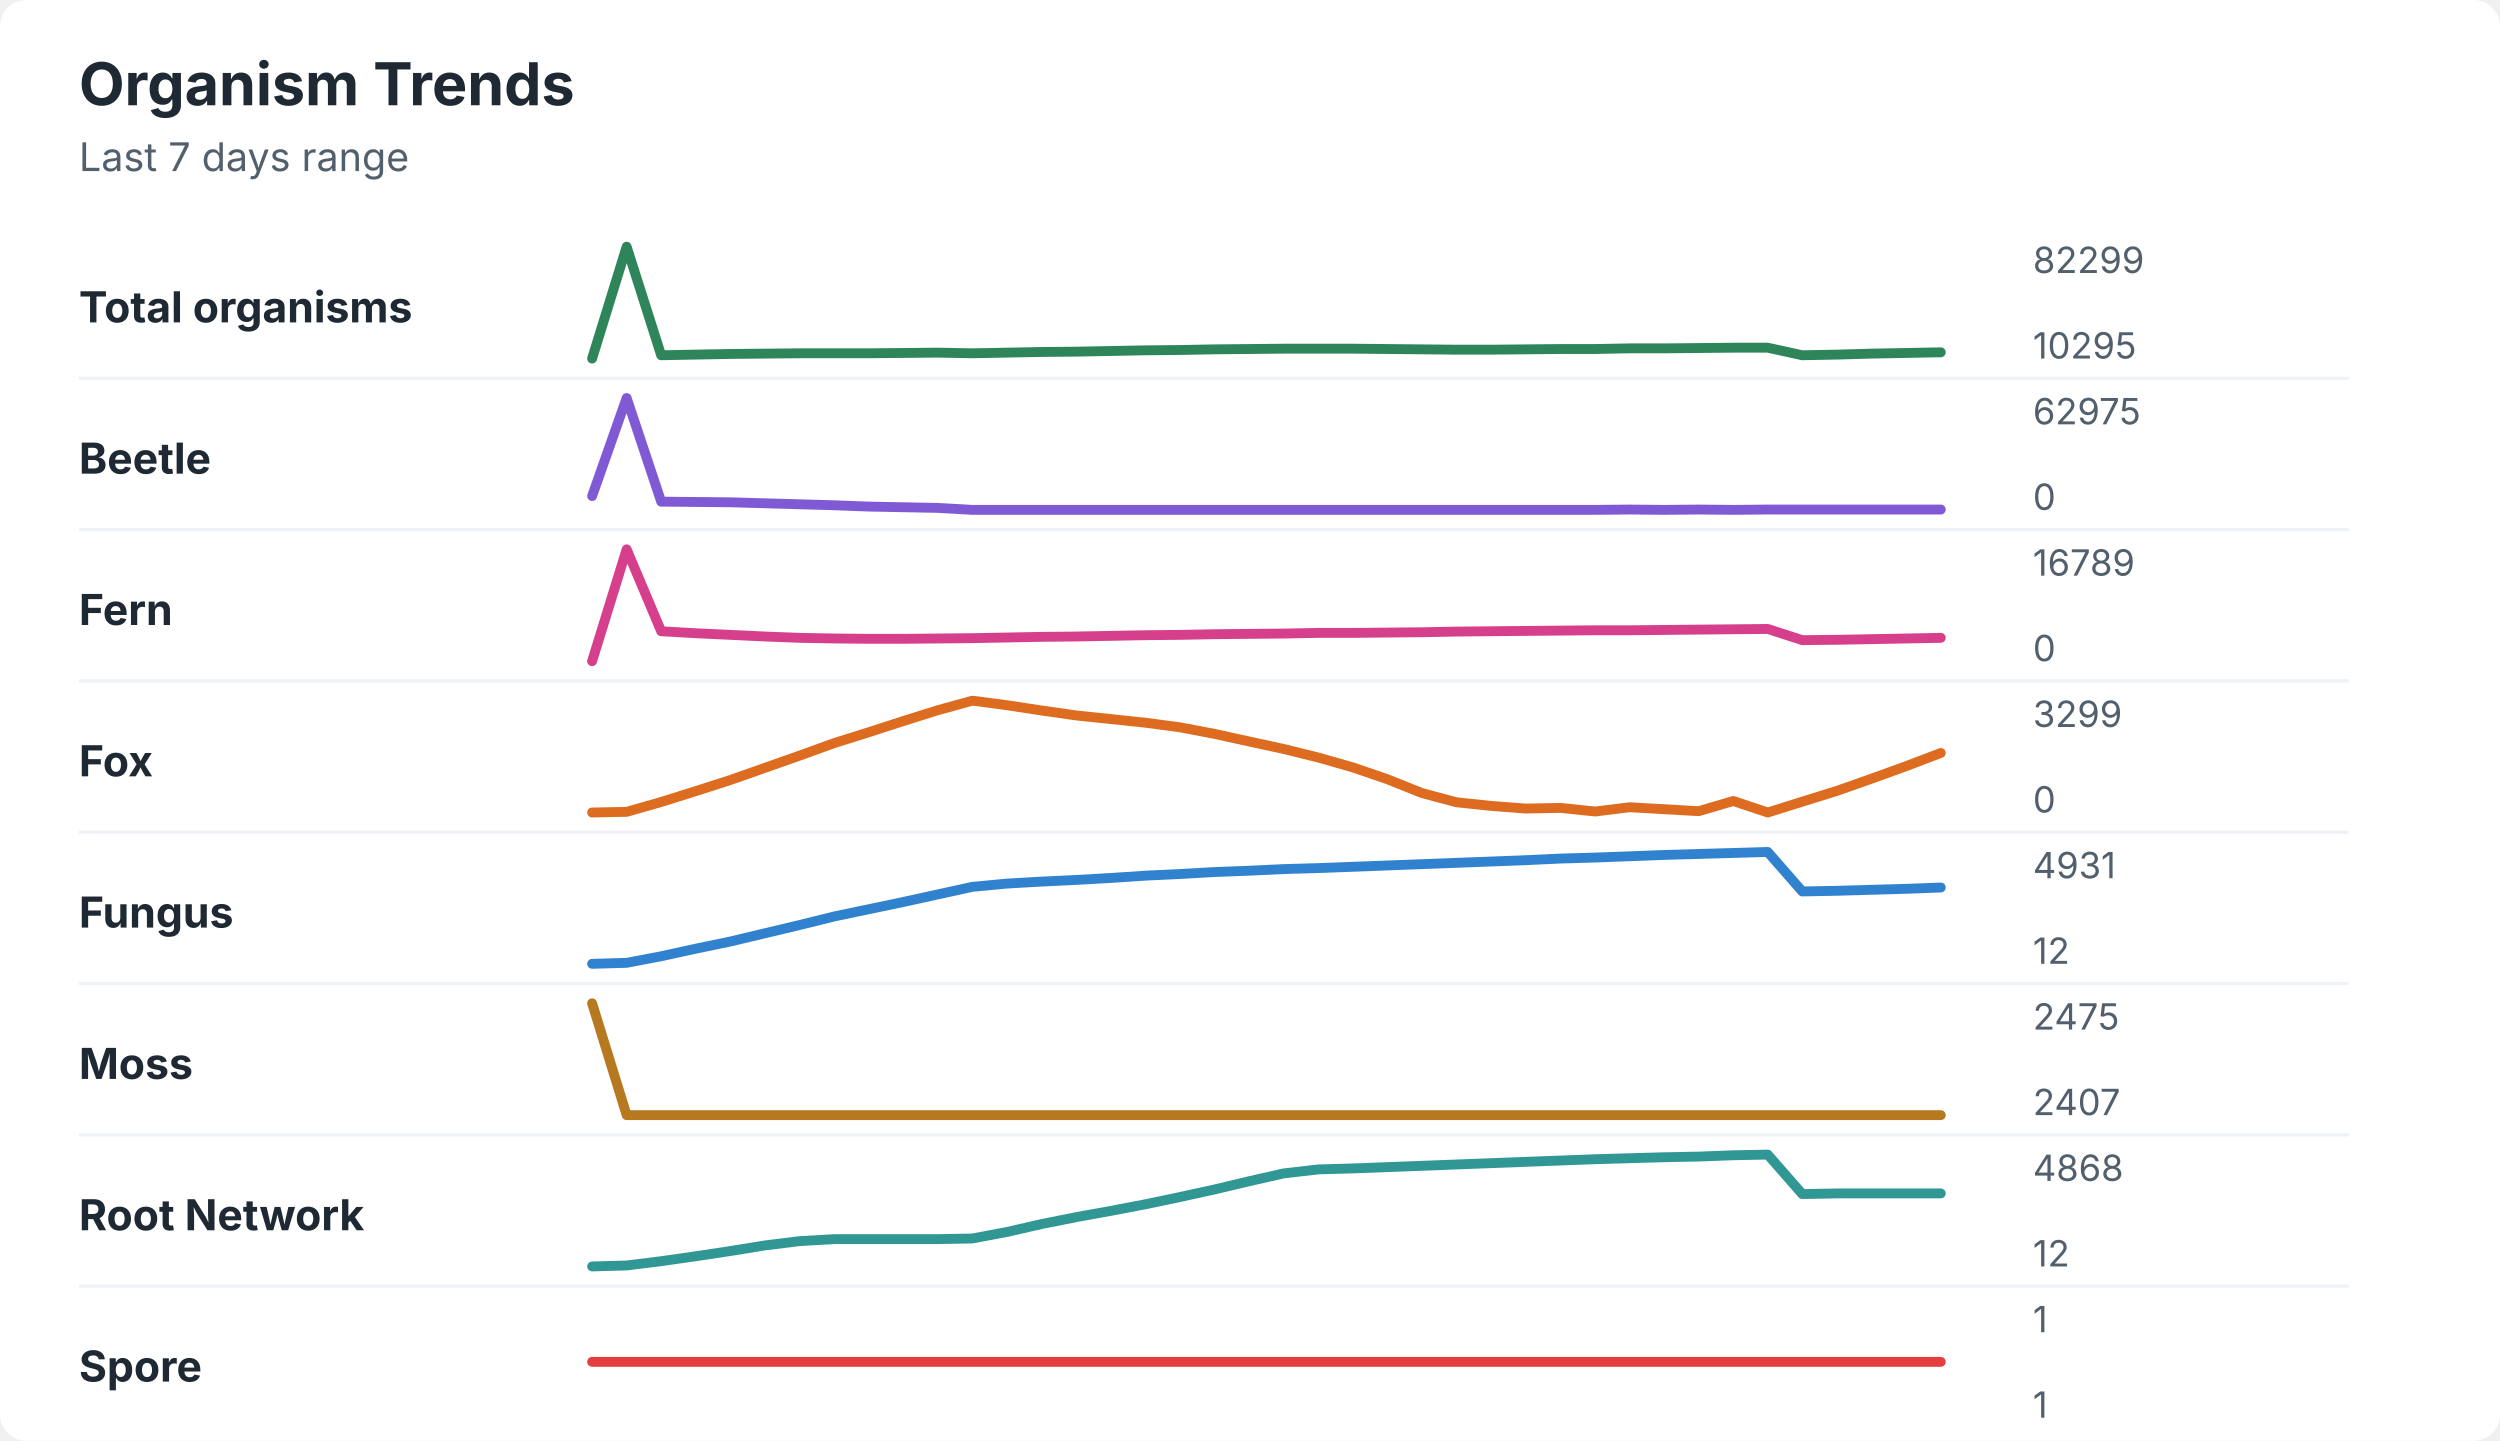
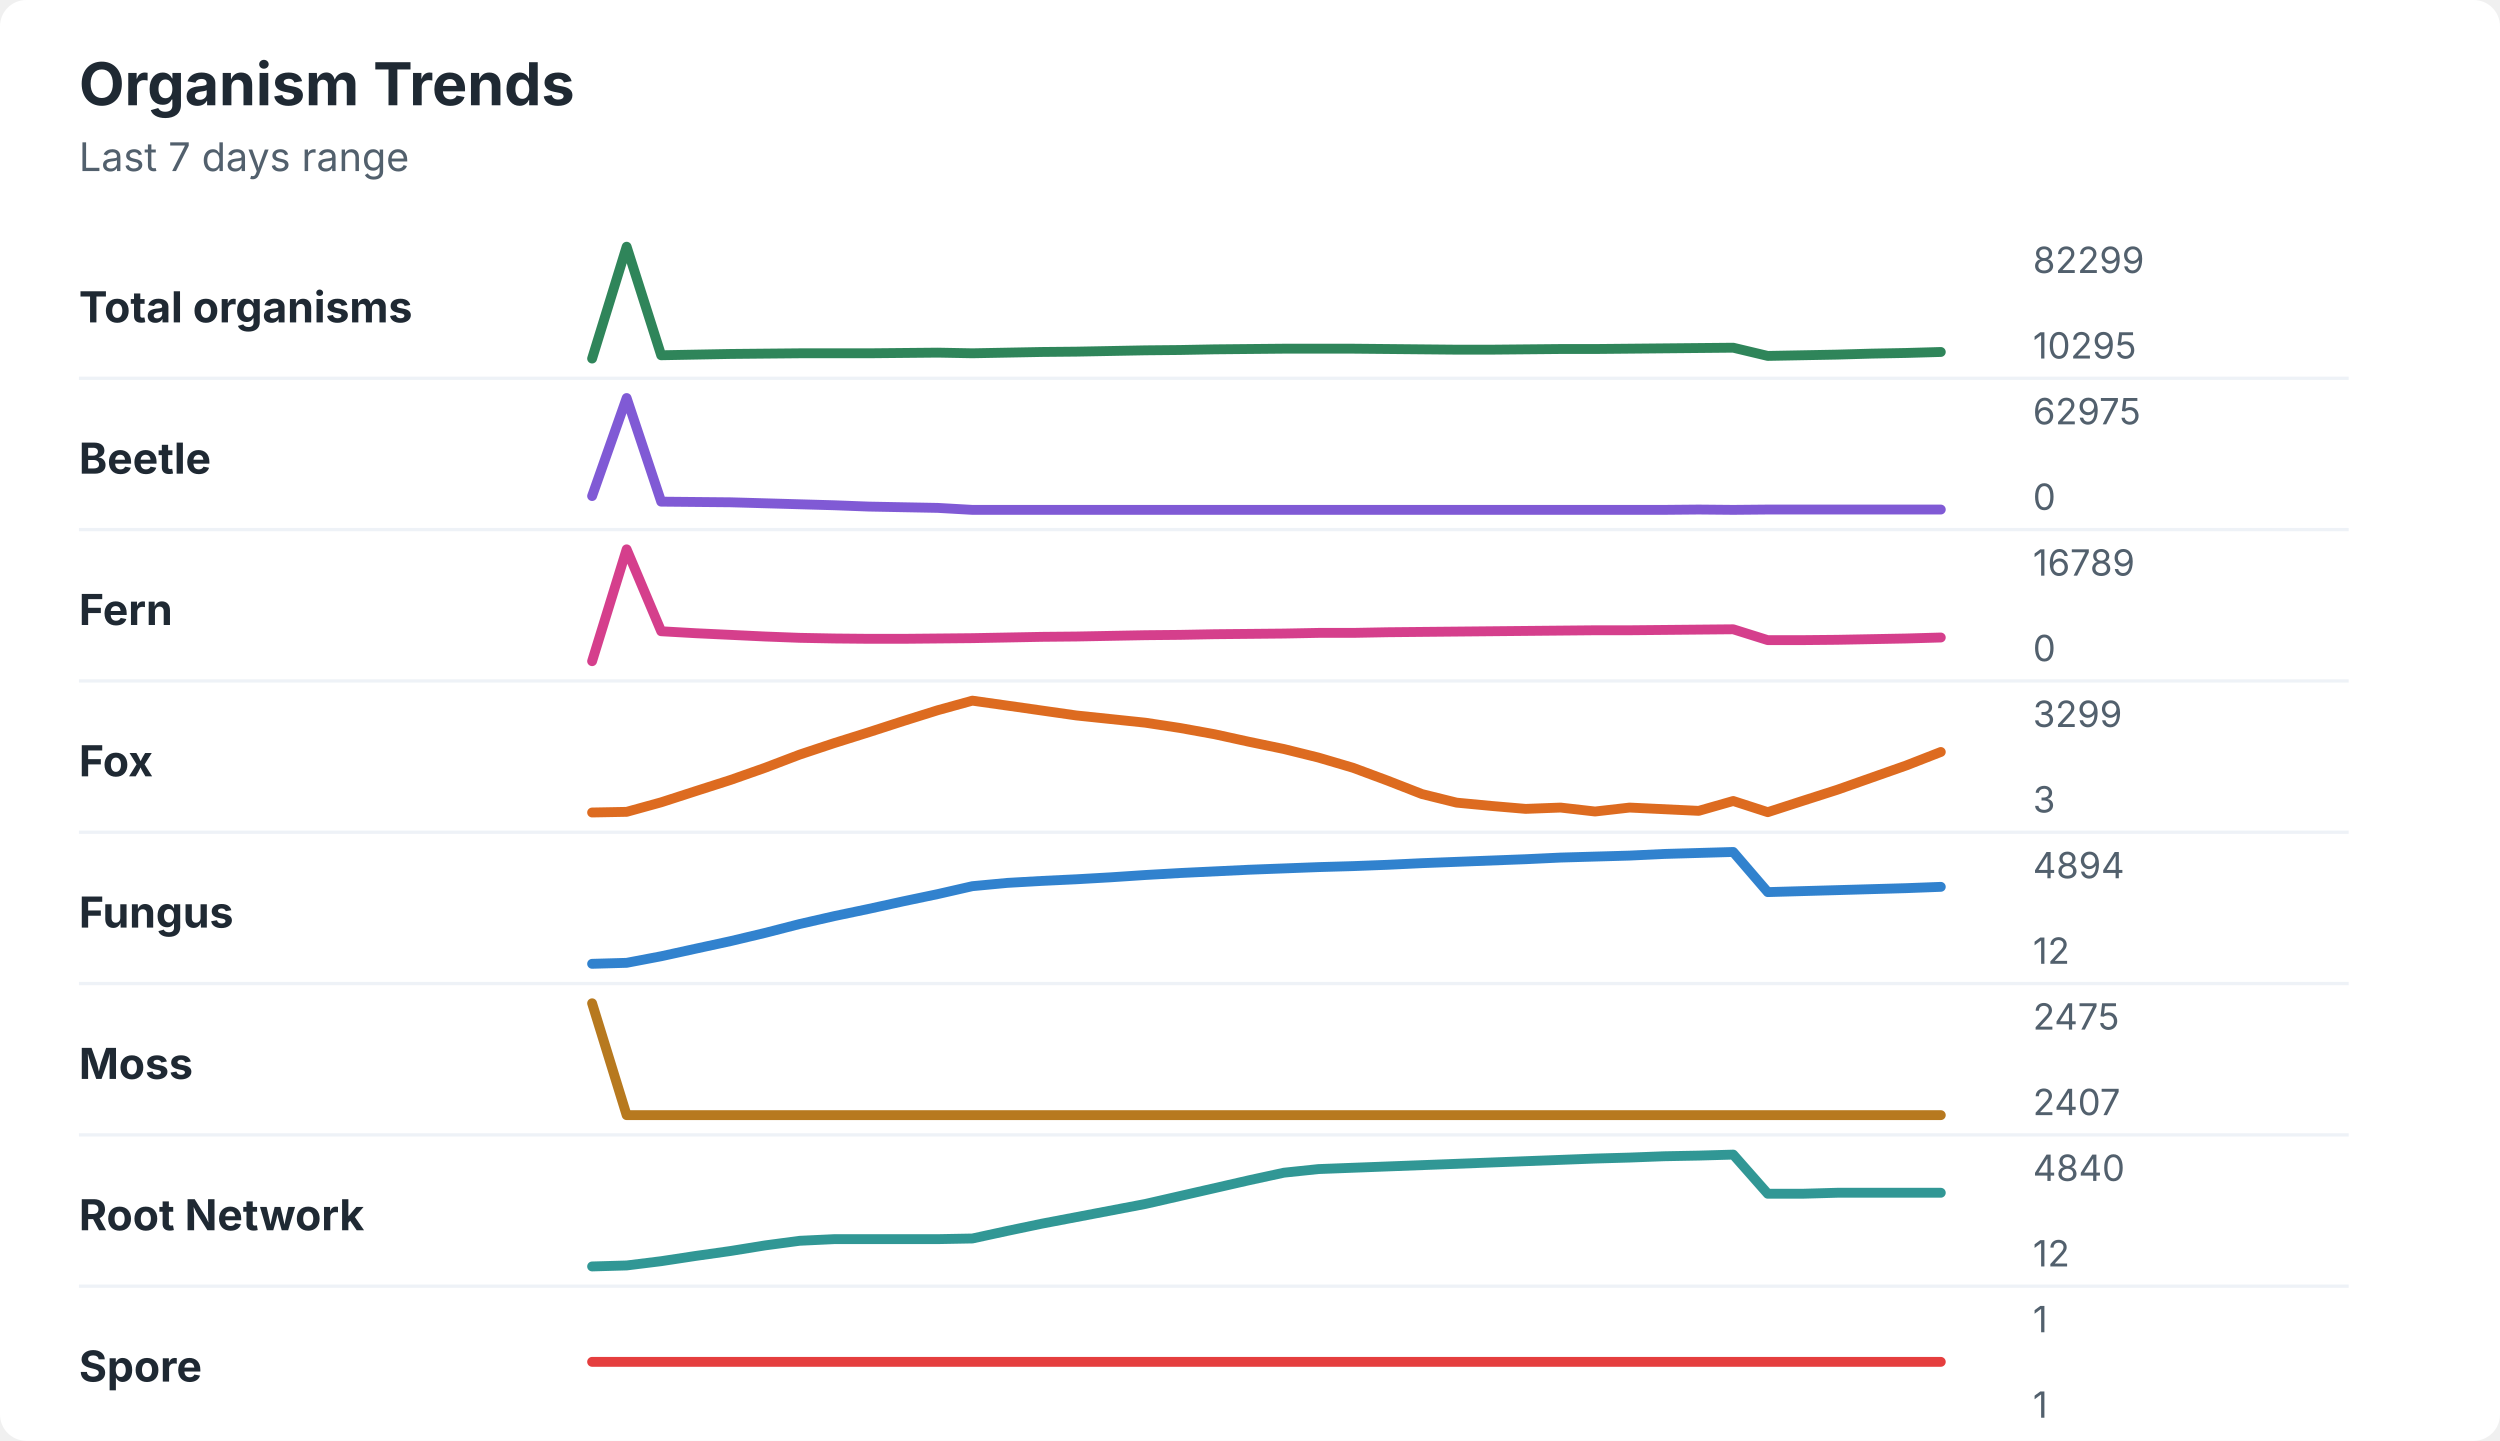
<svg xmlns="http://www.w3.org/2000/svg" width="760" height="438" viewBox="0 0 760 438" role="img" aria-labelledby="title desc">
  <rect width="760" height="438" rx="8" fill="#ffffff" />
  <style>
    text { font-family: -apple-system, BlinkMacSystemFont, "Segoe UI", sans-serif; }
    .title { font-size: 18px; font-weight: 700; fill: #1f2933; }
    .subtitle { font-size: 12px; fill: #52606d; }
    .label { font-size: 13px; font-weight: 650; fill: #1f2933; }
    .axis-value { font-size: 11px; fill: #52606d; }
    .separator { stroke: #eef2f7; stroke-width: 1; }
  </style>
  <text x="24" y="32" class="title">Organism Trends</text>
  <text x="24" y="52" class="subtitle">Last 7 days range</text>
  <text x="24" y="98" class="label">Total organisms</text>
-   <polyline points="180.0,109.0 190.5,75.0 201.0,108.0 211.5,107.8 222.1,107.6 232.6,107.5 243.1,107.4 253.6,107.4 264.1,107.4 274.6,107.3 285.1,107.2 295.6,107.4 306.2,107.2 316.7,107.0 327.2,106.9 337.7,106.7 348.2,106.5 358.7,106.4 369.2,106.2 379.7,106.1 390.3,106.0 400.8,106.0 411.3,106.0 421.8,106.1 432.3,106.2 442.8,106.3 453.3,106.3 463.8,106.2 474.4,106.1 484.9,106.1 495.4,105.9 505.9,105.9 516.4,105.8 526.9,105.7 537.4,105.7 547.9,108.0 558.5,107.8 569.0,107.5 579.5,107.3 590.0,107.1 " fill="none" stroke="#2f855a" stroke-width="3" stroke-linecap="round" stroke-linejoin="round" />
+   <polyline points="180.0,109.0 190.5,75.0 201.0,108.0 211.5,107.8 222.1,107.6 232.6,107.5 243.1,107.4 253.6,107.4 264.1,107.4 274.6,107.3 285.1,107.2 295.6,107.4 306.2,107.2 316.7,107.0 327.2,106.9 337.7,106.7 348.2,106.5 358.7,106.4 369.2,106.2 379.7,106.1 390.3,106.0 400.8,106.0 411.3,106.0 421.8,106.1 432.3,106.2 442.8,106.3 453.3,106.3 463.8,106.2 474.4,106.1 484.9,106.1 495.4,106.0 505.9,105.9 516.4,105.8 526.9,105.7 537.4,108.2 547.9,108.0 558.5,107.8 569.0,107.5 579.5,107.3 590.0,107.0 " fill="none" stroke="#2f855a" stroke-width="3" stroke-linecap="round" stroke-linejoin="round" />
  <text x="618" y="83" class="axis-value">82299</text>
  <text x="618" y="109" class="axis-value">10295</text>
  <line x1="24" y1="115.0" x2="714" y2="115.0" class="separator" />
  <text x="24" y="144" class="label">Beetle</text>
-   <polyline points="180.0,150.8 190.5,121.0 201.0,152.5 211.5,152.6 222.1,152.7 232.6,153.0 243.1,153.3 253.6,153.6 264.1,154.0 274.6,154.2 285.1,154.4 295.6,155.0 306.2,155.0 316.7,155.0 327.2,155.0 337.7,155.0 348.2,155.0 358.7,155.0 369.2,155.0 379.7,155.0 390.3,155.0 400.8,155.0 411.3,155.0 421.8,155.0 432.3,155.0 442.8,155.0 453.3,155.0 463.8,155.0 474.4,155.0 484.9,155.0 495.4,154.9 505.9,155.0 516.4,154.9 526.9,155.0 537.4,154.9 547.9,154.9 558.5,154.9 569.0,154.9 579.5,154.9 590.0,154.9 " fill="none" stroke="#805ad5" stroke-width="3" stroke-linecap="round" stroke-linejoin="round" />
+   <polyline points="180.0,150.8 190.5,121.0 201.0,152.5 211.5,152.6 222.1,152.7 232.6,153.0 243.1,153.3 253.6,153.6 264.1,154.0 274.6,154.2 285.1,154.4 295.6,155.0 306.2,155.0 316.7,155.0 327.2,155.0 337.7,155.0 348.2,155.0 358.7,155.0 369.2,155.0 379.7,155.0 390.3,155.0 400.8,155.0 411.3,155.0 421.8,155.0 432.3,155.0 442.8,155.0 453.3,155.0 463.8,155.0 474.4,155.0 484.9,155.0 495.4,155.0 505.9,155.0 516.4,154.9 526.9,155.0 537.4,154.9 547.9,154.9 558.5,154.9 569.0,154.9 579.5,154.9 590.0,154.9 " fill="none" stroke="#805ad5" stroke-width="3" stroke-linecap="round" stroke-linejoin="round" />
  <text x="618" y="129" class="axis-value">62975</text>
  <text x="618" y="155" class="axis-value">0</text>
  <line x1="24" y1="161.0" x2="714" y2="161.0" class="separator" />
  <text x="24" y="190" class="label">Fern</text>
-   <polyline points="180.0,201.0 190.5,167.0 201.0,191.9 211.5,192.5 222.1,193.0 232.6,193.5 243.1,193.9 253.6,194.1 264.1,194.2 274.6,194.2 285.1,194.1 295.6,194.0 306.2,193.8 316.7,193.6 327.2,193.5 337.7,193.3 348.2,193.1 358.7,193.0 369.2,192.8 379.7,192.7 390.3,192.6 400.8,192.4 411.3,192.4 421.8,192.3 432.3,192.2 442.8,192.0 453.3,191.9 463.8,191.8 474.4,191.7 484.9,191.6 495.4,191.6 505.9,191.5 516.4,191.4 526.9,191.3 537.4,191.2 547.9,194.6 558.5,194.5 569.0,194.3 579.5,194.1 590.0,193.9 " fill="none" stroke="#d53f8c" stroke-width="3" stroke-linecap="round" stroke-linejoin="round" />
+   <polyline points="180.0,201.0 190.5,167.0 201.0,191.9 211.5,192.5 222.1,193.0 232.6,193.5 243.1,193.9 253.6,194.1 264.1,194.2 274.6,194.2 285.1,194.1 295.6,194.0 306.2,193.8 316.7,193.6 327.2,193.5 337.7,193.3 348.2,193.1 358.7,193.0 369.2,192.8 379.7,192.7 390.3,192.6 400.8,192.4 411.3,192.4 421.8,192.2 432.3,192.1 442.8,192.0 453.3,191.9 463.8,191.8 474.4,191.7 484.9,191.6 495.4,191.6 505.9,191.5 516.4,191.4 526.9,191.3 537.4,194.6 547.9,194.6 558.5,194.5 569.0,194.3 579.5,194.1 590.0,193.8 " fill="none" stroke="#d53f8c" stroke-width="3" stroke-linecap="round" stroke-linejoin="round" />
  <text x="618" y="175" class="axis-value">16789</text>
  <text x="618" y="201" class="axis-value">0</text>
  <line x1="24" y1="207.0" x2="714" y2="207.0" class="separator" />
  <text x="24" y="236" class="label">Fox</text>
-   <polyline points="180.0,247.0 190.5,246.8 201.0,243.8 211.5,240.5 222.1,237.1 232.6,233.4 243.1,229.7 253.6,225.9 264.1,222.6 274.6,219.2 285.1,215.9 295.6,213.0 306.2,214.4 316.7,216.0 327.2,217.5 337.7,218.6 348.2,219.7 358.7,221.1 369.2,223.1 379.7,225.4 390.3,227.7 400.8,230.3 411.3,233.3 421.8,236.9 432.3,241.1 442.8,243.9 453.3,245.0 463.8,245.8 474.4,245.6 484.9,246.7 495.4,245.4 505.9,246.0 516.4,246.6 526.9,243.5 537.4,247.0 547.9,243.7 558.5,240.4 569.0,236.7 579.5,232.9 590.0,228.9 " fill="none" stroke="#dd6b20" stroke-width="3" stroke-linecap="round" stroke-linejoin="round" />
+   <polyline points="180.0,247.0 190.5,246.8 201.0,243.9 211.5,240.5 222.1,237.1 232.6,233.4 243.1,229.4 253.6,225.9 264.1,222.6 274.6,219.2 285.1,215.9 295.6,213.0 306.2,214.5 316.7,216.0 327.2,217.5 337.7,218.6 348.2,219.7 358.7,221.3 369.2,223.2 379.7,225.5 390.3,227.7 400.8,230.3 411.3,233.4 421.8,237.3 432.3,241.4 442.8,244.0 453.3,245.0 463.8,245.9 474.4,245.5 484.9,246.7 495.4,245.5 505.9,246.0 516.4,246.5 526.9,243.5 537.4,246.9 547.9,243.5 558.5,240.1 569.0,236.4 579.5,232.7 590.0,228.6 " fill="none" stroke="#dd6b20" stroke-width="3" stroke-linecap="round" stroke-linejoin="round" />
  <text x="618" y="221" class="axis-value">3299</text>
-   <text x="618" y="247" class="axis-value">0</text>
+   <text x="618" y="247" class="axis-value">3</text>
  <line x1="24" y1="253.0" x2="714" y2="253.0" class="separator" />
  <text x="24" y="282" class="label">Fungus</text>
-   <polyline points="180.0,293.0 190.5,292.7 201.0,290.7 211.5,288.4 222.1,286.2 232.6,283.7 243.1,281.2 253.6,278.6 264.1,276.4 274.6,274.2 285.1,271.9 295.6,269.6 306.2,268.6 316.7,268.0 327.2,267.5 337.7,266.9 348.2,266.2 358.7,265.7 369.2,265.1 379.7,264.7 390.3,264.2 400.8,263.9 411.3,263.5 421.8,263.1 432.3,262.7 442.8,262.3 453.3,261.9 463.8,261.5 474.4,261.0 484.9,260.7 495.4,260.3 505.9,259.9 516.4,259.6 526.9,259.3 537.4,259.0 547.9,271.0 558.5,270.8 569.0,270.5 579.5,270.2 590.0,269.8 " fill="none" stroke="#3182ce" stroke-width="3" stroke-linecap="round" stroke-linejoin="round" />
-   <text x="618" y="267" class="axis-value">4931</text>
+   <polyline points="180.0,293.0 190.5,292.7 201.0,290.7 211.5,288.4 222.1,286.1 232.6,283.6 243.1,280.9 253.6,278.5 264.1,276.3 274.6,274.0 285.1,271.8 295.6,269.4 306.2,268.4 316.7,267.8 327.2,267.3 337.7,266.7 348.2,266.0 358.7,265.4 369.2,264.9 379.7,264.4 390.3,264.0 400.8,263.6 411.3,263.3 421.8,262.9 432.3,262.4 442.8,262.0 453.3,261.6 463.8,261.2 474.4,260.7 484.9,260.4 495.4,260.1 505.9,259.6 516.4,259.3 526.9,259.0 537.4,271.2 547.9,270.9 558.5,270.6 569.0,270.3 579.5,270.0 590.0,269.6 " fill="none" stroke="#3182ce" stroke-width="3" stroke-linecap="round" stroke-linejoin="round" />
+   <text x="618" y="267" class="axis-value">4894</text>
  <text x="618" y="293" class="axis-value">12</text>
  <line x1="24" y1="299.0" x2="714" y2="299.0" class="separator" />
  <text x="24" y="328" class="label">Moss</text>
  <polyline points="180.0,305.0 190.5,339.0 201.0,339.0 211.5,339.0 222.1,339.0 232.6,339.0 243.1,339.0 253.6,339.0 264.1,339.0 274.6,339.0 285.1,339.0 295.6,339.0 306.2,339.0 316.7,339.0 327.2,339.0 337.7,339.0 348.2,339.0 358.7,339.0 369.2,339.0 379.7,339.0 390.3,339.0 400.8,339.0 411.3,339.0 421.8,339.0 432.3,339.0 442.8,339.0 453.3,339.0 463.8,339.0 474.4,339.0 484.9,339.0 495.4,339.0 505.9,339.0 516.4,339.0 526.9,339.0 537.4,339.0 547.9,339.0 558.5,339.0 569.0,339.0 579.5,339.0 590.0,339.0 " fill="none" stroke="#b7791f" stroke-width="3" stroke-linecap="round" stroke-linejoin="round" />
  <text x="618" y="313" class="axis-value">2475</text>
  <text x="618" y="339" class="axis-value">2407</text>
  <line x1="24" y1="345.0" x2="714" y2="345.0" class="separator" />
  <text x="24" y="374" class="label">Root Network</text>
-   <polyline points="180.0,385.0 190.5,384.7 201.0,383.4 211.5,381.9 222.1,380.3 232.6,378.6 243.1,377.3 253.6,376.7 264.1,376.7 274.6,376.7 285.1,376.7 295.6,376.5 306.2,374.5 316.7,372.1 327.2,370.0 337.7,368.1 348.2,366.1 358.7,363.9 369.2,361.6 379.7,359.1 390.3,356.7 400.8,355.5 411.3,355.2 421.8,354.8 432.3,354.4 442.8,354.0 453.3,353.6 463.8,353.2 474.4,352.8 484.9,352.4 495.4,352.1 505.9,351.8 516.4,351.6 526.9,351.2 537.4,351.0 547.9,363.0 558.5,362.8 569.0,362.8 579.5,362.8 590.0,362.8 " fill="none" stroke="#319795" stroke-width="3" stroke-linecap="round" stroke-linejoin="round" />
-   <text x="618" y="359" class="axis-value">4868</text>
+   <polyline points="180.0,385.0 190.5,384.7 201.0,383.4 211.5,381.8 222.1,380.3 232.6,378.6 243.1,377.2 253.6,376.7 264.1,376.7 274.6,376.7 285.1,376.7 295.6,376.5 306.2,374.2 316.7,372.0 327.2,370.0 337.7,368.0 348.2,366.0 358.7,363.6 369.2,361.2 379.7,358.8 390.3,356.5 400.8,355.4 411.3,355.0 421.8,354.6 432.3,354.2 442.8,353.8 453.3,353.4 463.8,353.0 474.4,352.6 484.9,352.2 495.4,351.9 505.9,351.5 516.4,351.3 526.9,351.0 537.4,362.9 547.9,362.9 558.5,362.6 569.0,362.6 579.5,362.6 590.0,362.6 " fill="none" stroke="#319795" stroke-width="3" stroke-linecap="round" stroke-linejoin="round" />
+   <text x="618" y="359" class="axis-value">4840</text>
  <text x="618" y="385" class="axis-value">12</text>
  <line x1="24" y1="391.0" x2="714" y2="391.0" class="separator" />
  <text x="24" y="420" class="label">Spore</text>
  <polyline points="180.0,414.0 190.5,414.0 201.0,414.0 211.5,414.0 222.1,414.0 232.6,414.0 243.1,414.0 253.6,414.0 264.1,414.0 274.6,414.0 285.1,414.0 295.6,414.0 306.2,414.0 316.7,414.0 327.2,414.0 337.7,414.0 348.2,414.0 358.7,414.0 369.2,414.0 379.7,414.0 390.3,414.0 400.8,414.0 411.3,414.0 421.8,414.0 432.3,414.0 442.8,414.0 453.3,414.0 463.8,414.0 474.4,414.0 484.9,414.0 495.4,414.0 505.9,414.0 516.4,414.0 526.9,414.0 537.4,414.0 547.9,414.0 558.5,414.0 569.0,414.0 579.5,414.0 590.0,414.0 " fill="none" stroke="#e53e3e" stroke-width="3" stroke-linecap="round" stroke-linejoin="round" />
  <text x="618" y="405" class="axis-value">1</text>
  <text x="618" y="431" class="axis-value">1</text>
</svg>
